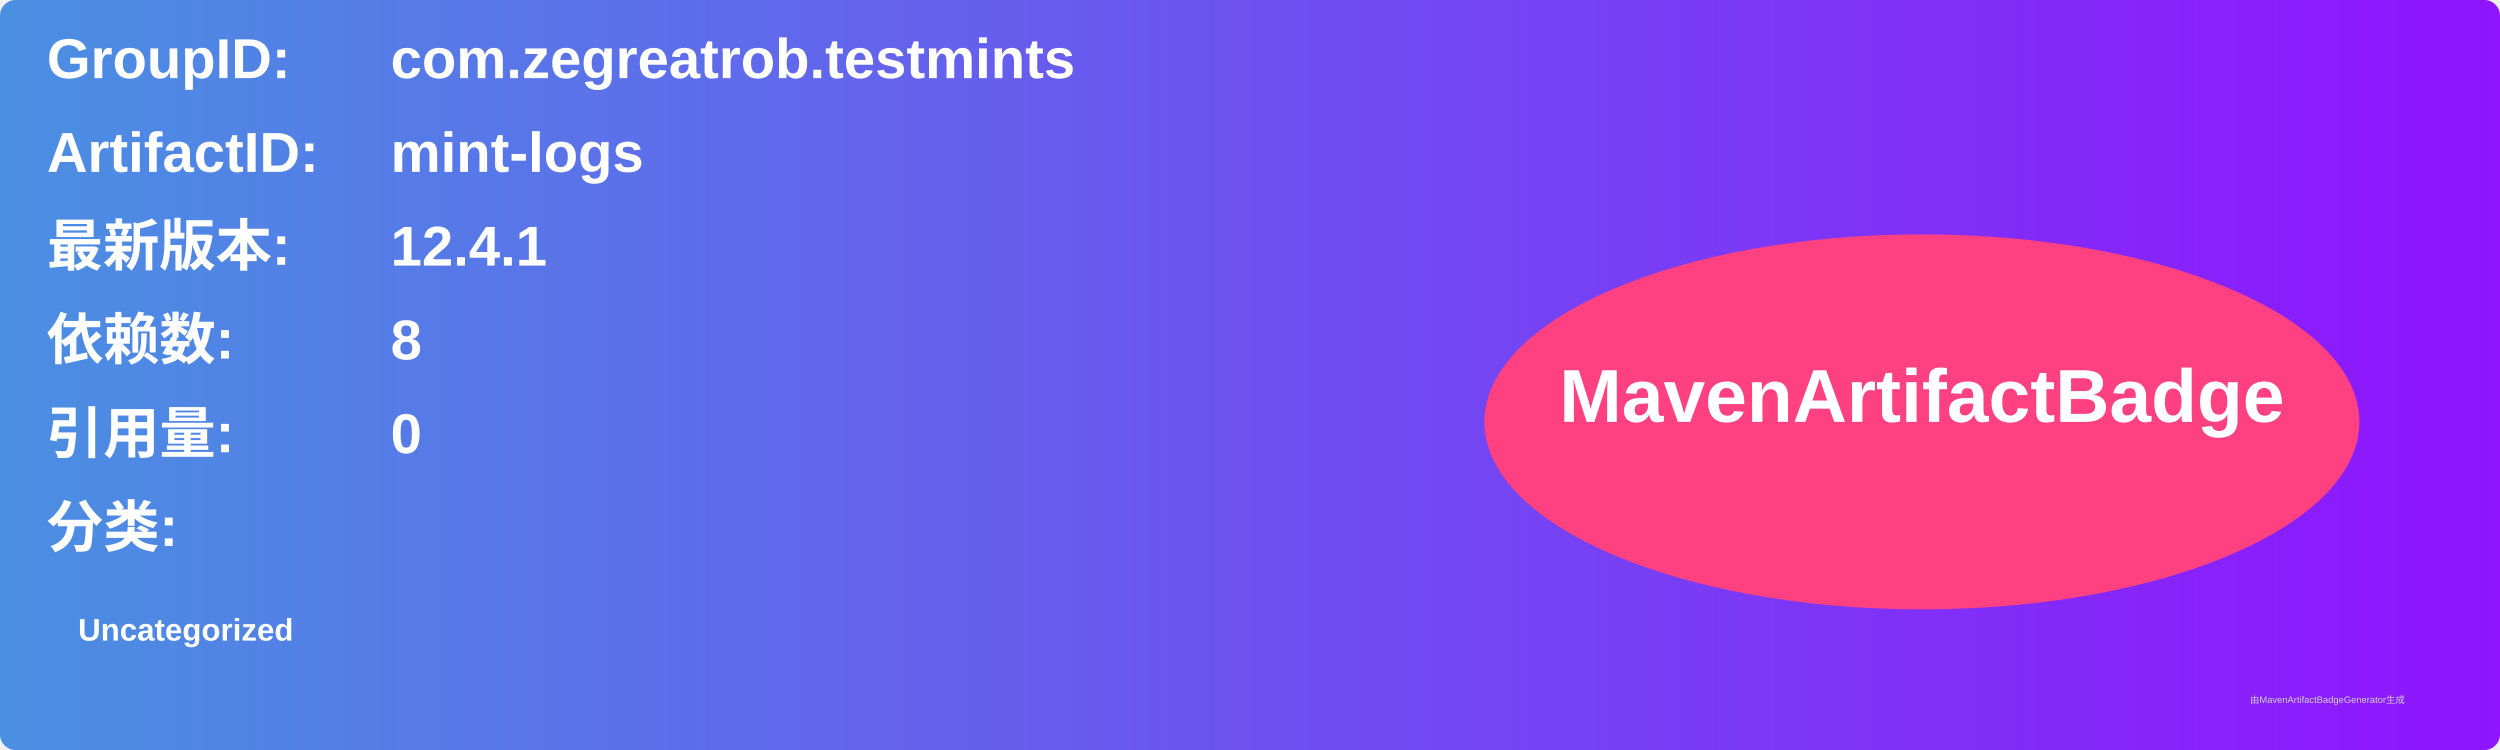
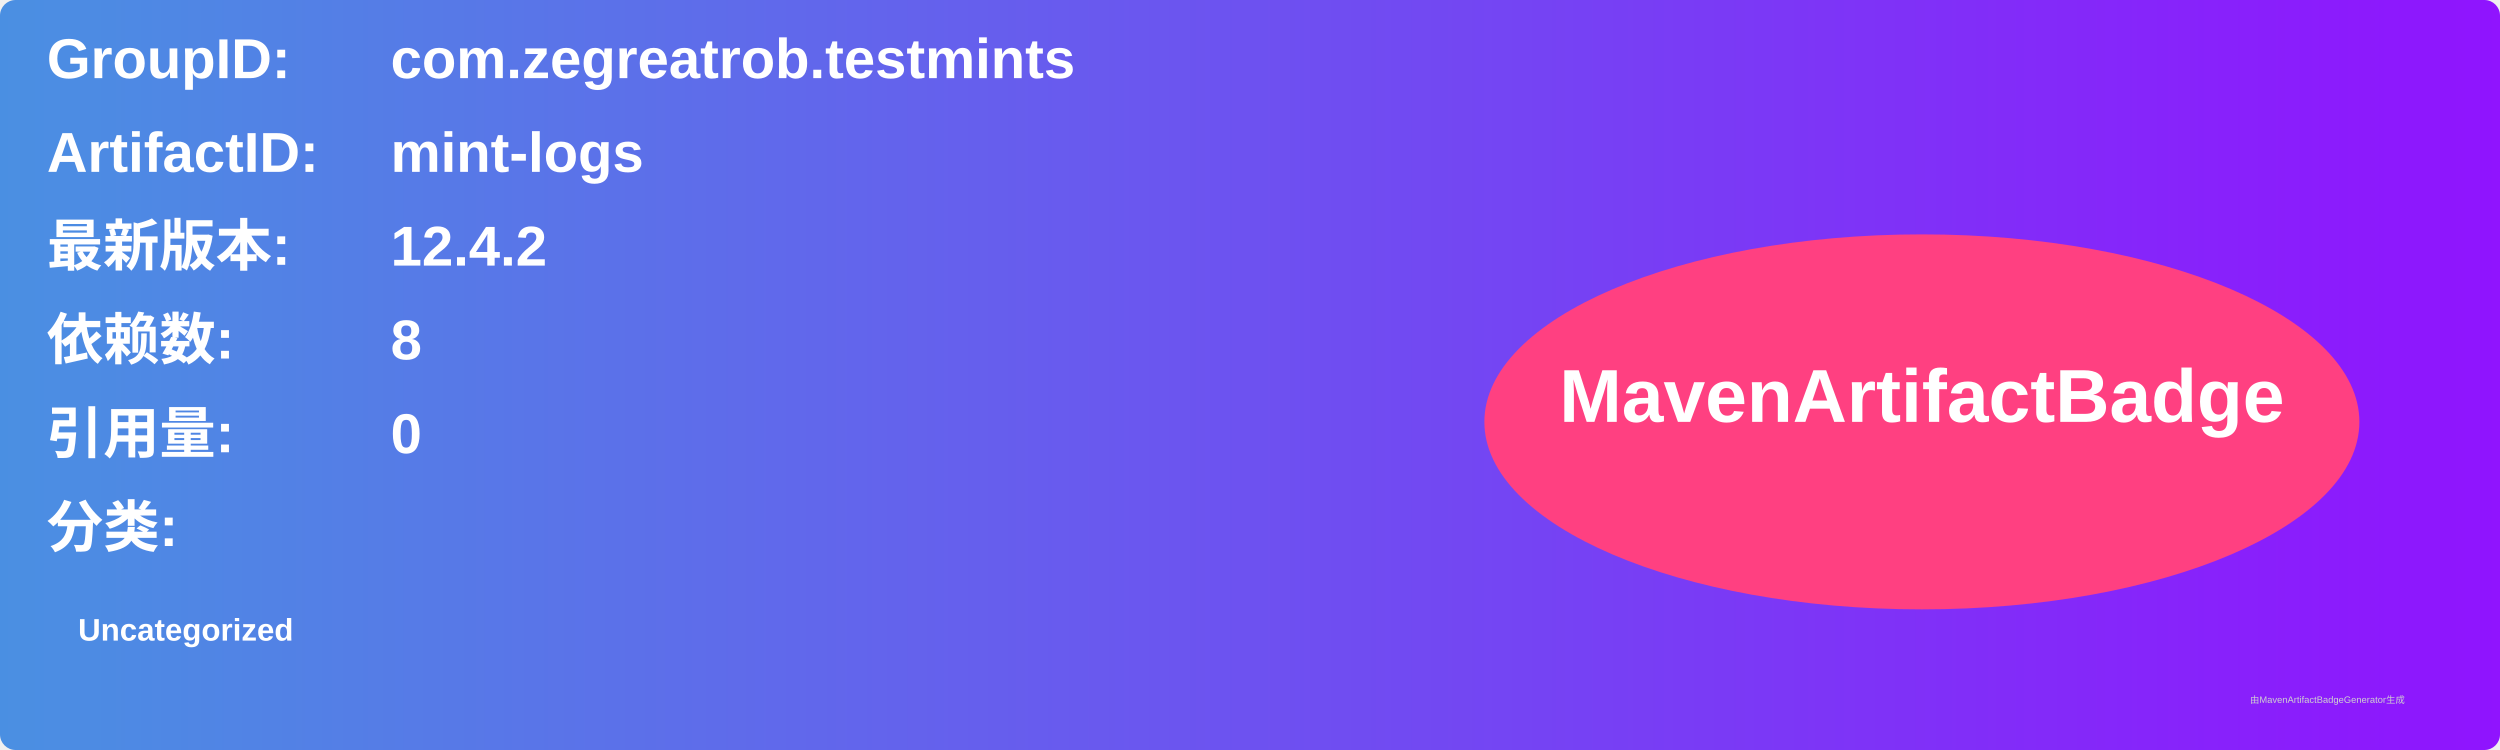
<svg xmlns="http://www.w3.org/2000/svg" width="800" height="240" viewBox="0 0 800 240">
  <linearGradient id="grad" x1="0%" y1="0%" x2="100%" y2="0%">
    <stop offset="0%" stop-color="#4a90e2" />
    <stop offset="100%" stop-color="#9013fe" />
  </linearGradient>
  <rect width="100%" height="100%" rx="5" ry="5" fill="url(#grad)" />
  <g transform="translate(15, 15)">
    <text x="0" y="10" font-family="Arial" font-size="18" fill="white" font-weight="bold" width="260">GroupID:</text>
    <text x="110" y="10" font-family="Arial" font-size="18" fill="white" font-weight="bold" width="460">com.zegreatrob.testmints</text>
    <text x="0" y="40" font-family="Arial" font-size="18" fill="white" font-weight="bold" width="260">ArtifactID:</text>
    <text x="110" y="40" font-family="Arial" font-size="18" fill="white" font-weight="bold" width="460">mint-logs</text>
    <text x="0" y="70" font-family="Arial" font-size="18" fill="white" font-weight="bold">最新版本:</text>
    <text x="110" y="70" font-family="Arial" font-size="18" fill="white" font-weight="bold">
-       <tspan font-weight="bold">12.4.1</tspan>
+       <tspan font-weight="bold">12.4.2</tspan>
    </text>
    <text x="0" y="100" font-family="Arial" font-size="18" fill="white" font-weight="bold">依赖数: </text>
    <text x="110" y="100" font-family="Arial" font-size="18" fill="white">
      <tspan font-weight="bold">8</tspan>
    </text>
    <text x="0" y="130" font-family="Arial" font-size="18" fill="white" font-weight="bold">引用量: </text>
    <text x="110" y="130" font-family="Arial" font-size="18" fill="white">
      <tspan font-weight="bold">0</tspan>
    </text>
    <text x="0" y="160" font-family="Arial" font-size="18" fill="white" font-weight="bold">分类:</text>
    <text x="10" y="190" font-family="Arial" font-size="10" fill="white">
      <tspan font-weight="bold">Uncategorized</tspan>
    </text>
    <ellipse cx="600" cy="120" rx="140" ry="60" fill="#ff4081" />
    <text x="600" y="120" text-anchor="middle" font-family="Arial" font-size="24" fill="white" font-weight="bold">MavenArtifactBadge</text>
  </g>
  <text x="720" y="225" font-family="Arial" font-size="3" fill="#d0d0d0">由MavenArtifactBadgeGenerator生成</text>
</svg>
